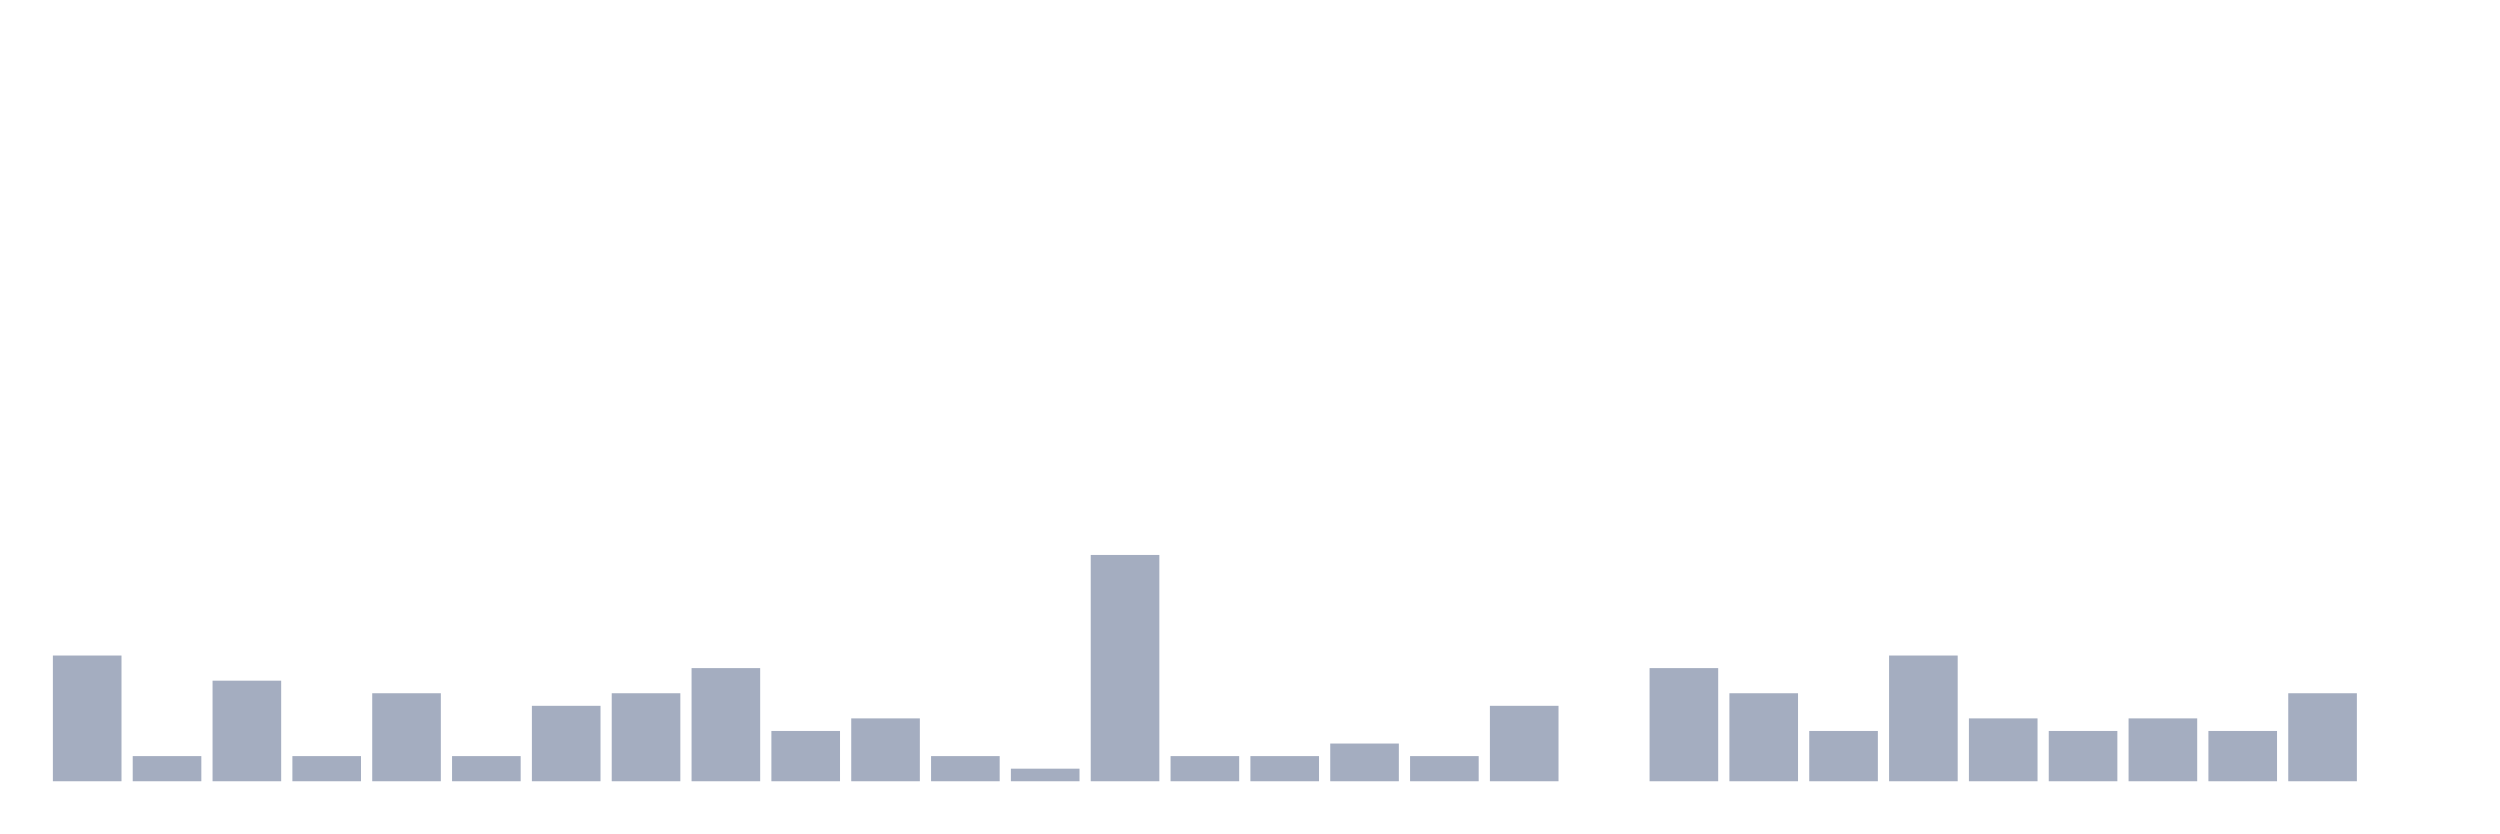
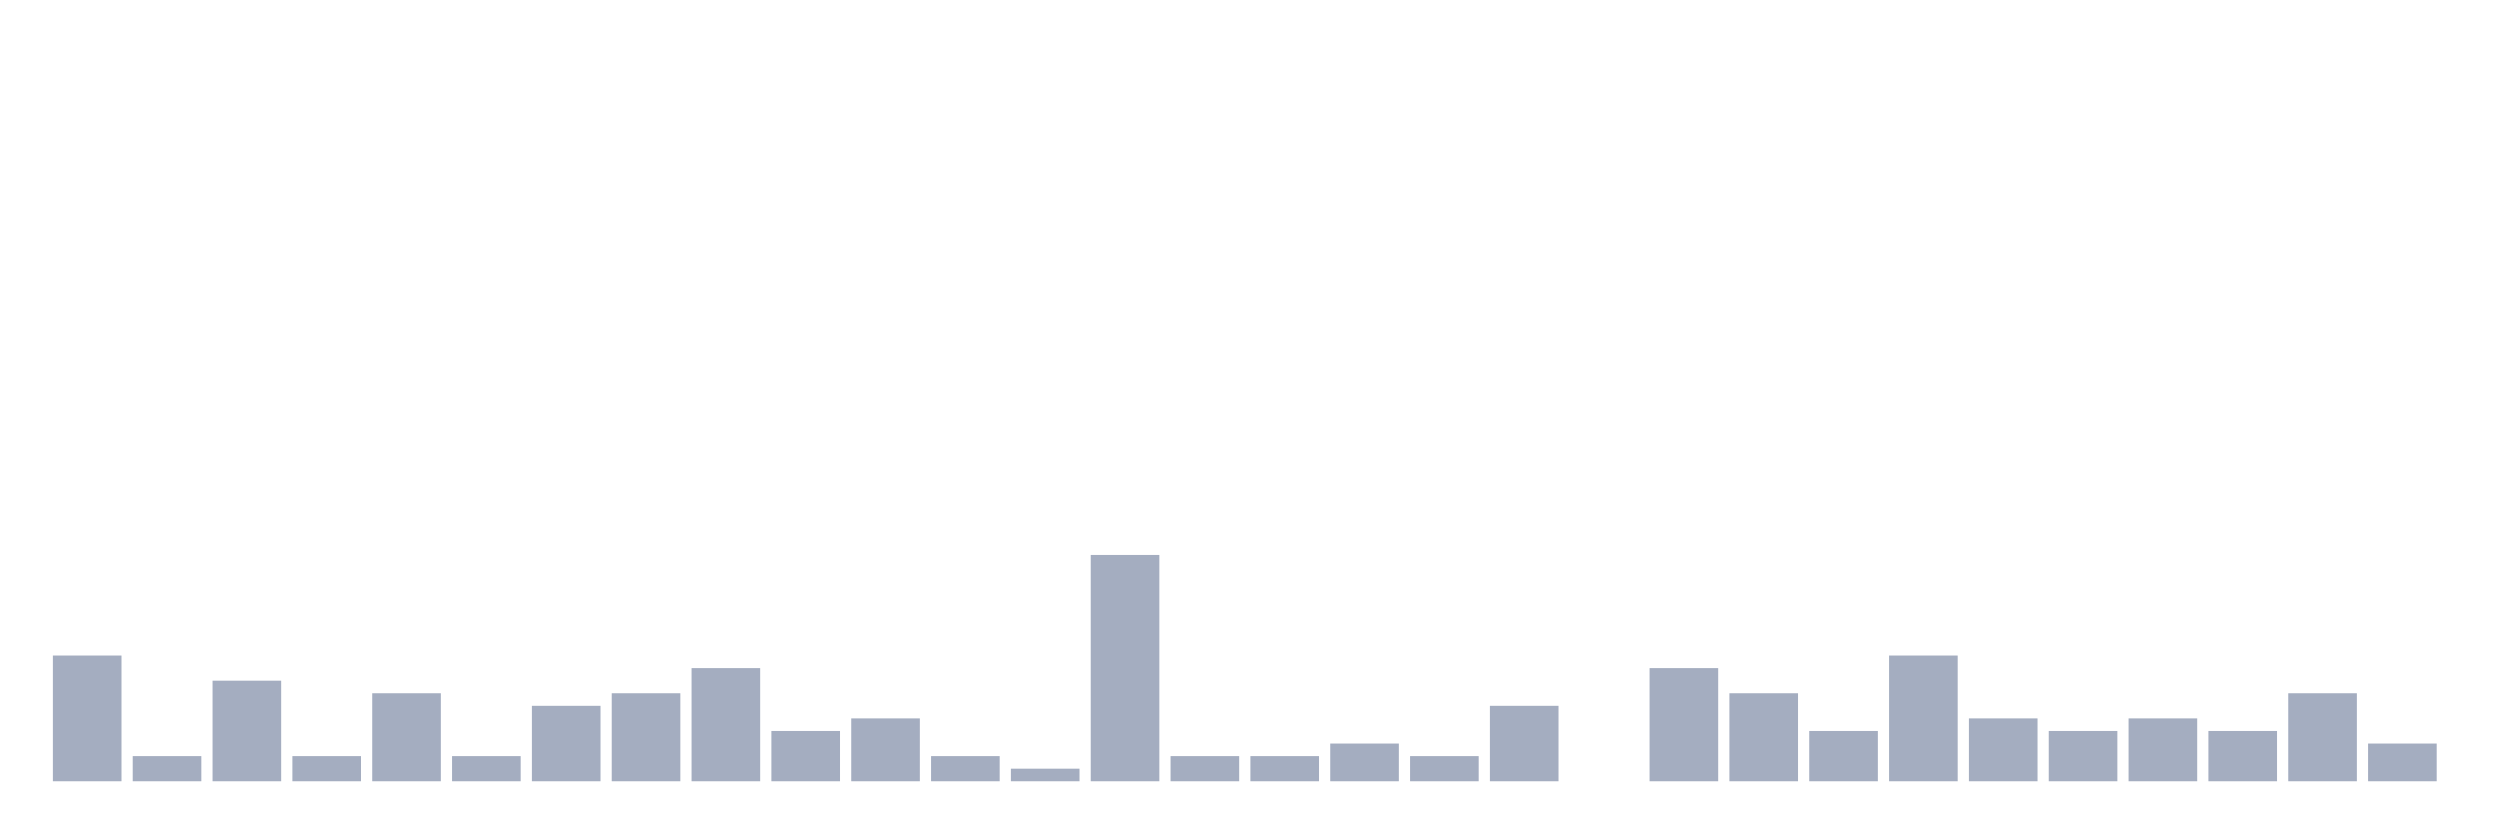
<svg xmlns="http://www.w3.org/2000/svg" viewBox="0 0 480 160">
  <g transform="translate(10,10)">
    <rect class="bar" x="0.153" width="13.175" y="115.862" height="24.138" fill="rgb(164,173,192)" />
    <rect class="bar" x="15.482" width="13.175" y="135.172" height="4.828" fill="rgb(164,173,192)" />
    <rect class="bar" x="30.81" width="13.175" y="120.69" height="19.31" fill="rgb(164,173,192)" />
    <rect class="bar" x="46.138" width="13.175" y="135.172" height="4.828" fill="rgb(164,173,192)" />
    <rect class="bar" x="61.466" width="13.175" y="123.103" height="16.897" fill="rgb(164,173,192)" />
    <rect class="bar" x="76.794" width="13.175" y="135.172" height="4.828" fill="rgb(164,173,192)" />
    <rect class="bar" x="92.123" width="13.175" y="125.517" height="14.483" fill="rgb(164,173,192)" />
    <rect class="bar" x="107.451" width="13.175" y="123.103" height="16.897" fill="rgb(164,173,192)" />
    <rect class="bar" x="122.779" width="13.175" y="118.276" height="21.724" fill="rgb(164,173,192)" />
    <rect class="bar" x="138.107" width="13.175" y="130.345" height="9.655" fill="rgb(164,173,192)" />
    <rect class="bar" x="153.436" width="13.175" y="127.931" height="12.069" fill="rgb(164,173,192)" />
    <rect class="bar" x="168.764" width="13.175" y="135.172" height="4.828" fill="rgb(164,173,192)" />
    <rect class="bar" x="184.092" width="13.175" y="137.586" height="2.414" fill="rgb(164,173,192)" />
    <rect class="bar" x="199.42" width="13.175" y="96.552" height="43.448" fill="rgb(164,173,192)" />
    <rect class="bar" x="214.748" width="13.175" y="135.172" height="4.828" fill="rgb(164,173,192)" />
    <rect class="bar" x="230.077" width="13.175" y="135.172" height="4.828" fill="rgb(164,173,192)" />
    <rect class="bar" x="245.405" width="13.175" y="132.759" height="7.241" fill="rgb(164,173,192)" />
    <rect class="bar" x="260.733" width="13.175" y="135.172" height="4.828" fill="rgb(164,173,192)" />
    <rect class="bar" x="276.061" width="13.175" y="125.517" height="14.483" fill="rgb(164,173,192)" />
    <rect class="bar" x="291.39" width="13.175" y="140" height="0" fill="rgb(164,173,192)" />
    <rect class="bar" x="306.718" width="13.175" y="118.276" height="21.724" fill="rgb(164,173,192)" />
    <rect class="bar" x="322.046" width="13.175" y="123.103" height="16.897" fill="rgb(164,173,192)" />
    <rect class="bar" x="337.374" width="13.175" y="130.345" height="9.655" fill="rgb(164,173,192)" />
    <rect class="bar" x="352.702" width="13.175" y="115.862" height="24.138" fill="rgb(164,173,192)" />
    <rect class="bar" x="368.031" width="13.175" y="127.931" height="12.069" fill="rgb(164,173,192)" />
    <rect class="bar" x="383.359" width="13.175" y="130.345" height="9.655" fill="rgb(164,173,192)" />
    <rect class="bar" x="398.687" width="13.175" y="127.931" height="12.069" fill="rgb(164,173,192)" />
    <rect class="bar" x="414.015" width="13.175" y="130.345" height="9.655" fill="rgb(164,173,192)" />
    <rect class="bar" x="429.344" width="13.175" y="123.103" height="16.897" fill="rgb(164,173,192)" />
-     <rect class="bar" x="444.672" width="13.175" y="140" height="0" fill="rgb(164,173,192)" />
+     <rect class="bar" x="444.672" width="13.175" y="132.759" height="7.241" fill="rgb(164,173,192)" />
  </g>
</svg>
